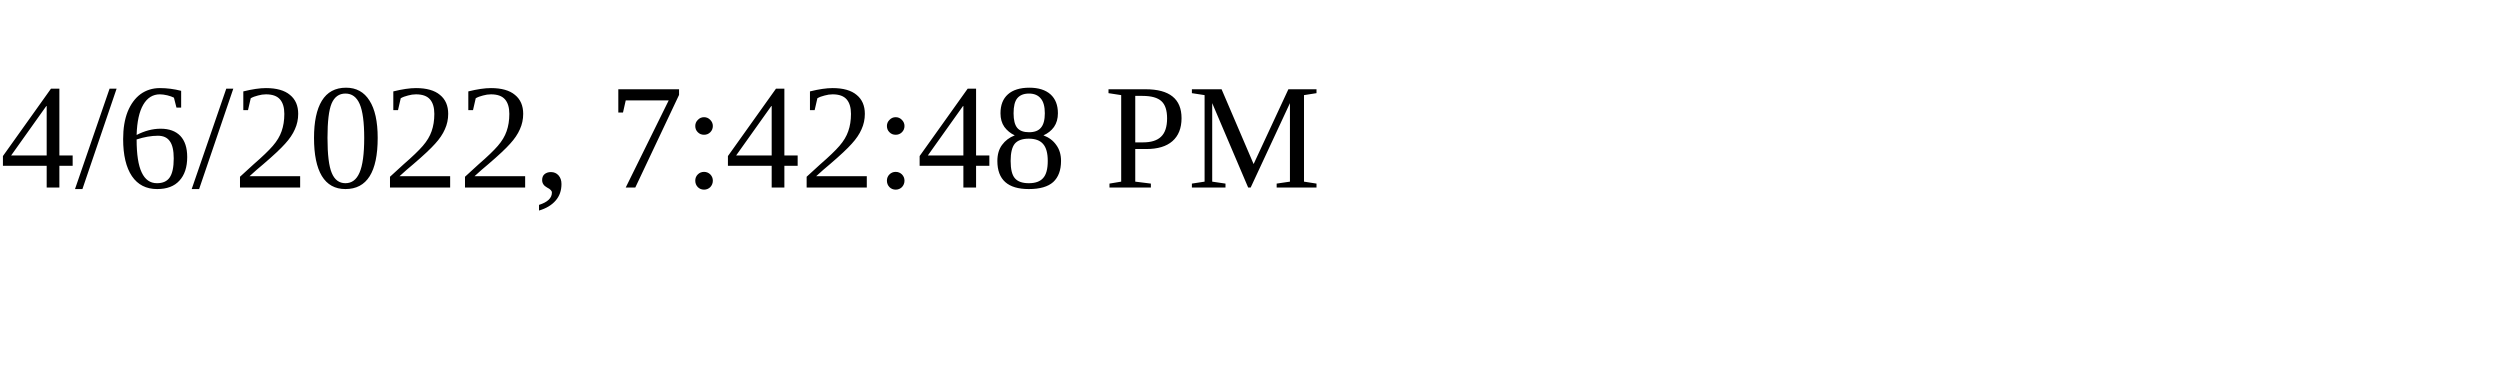
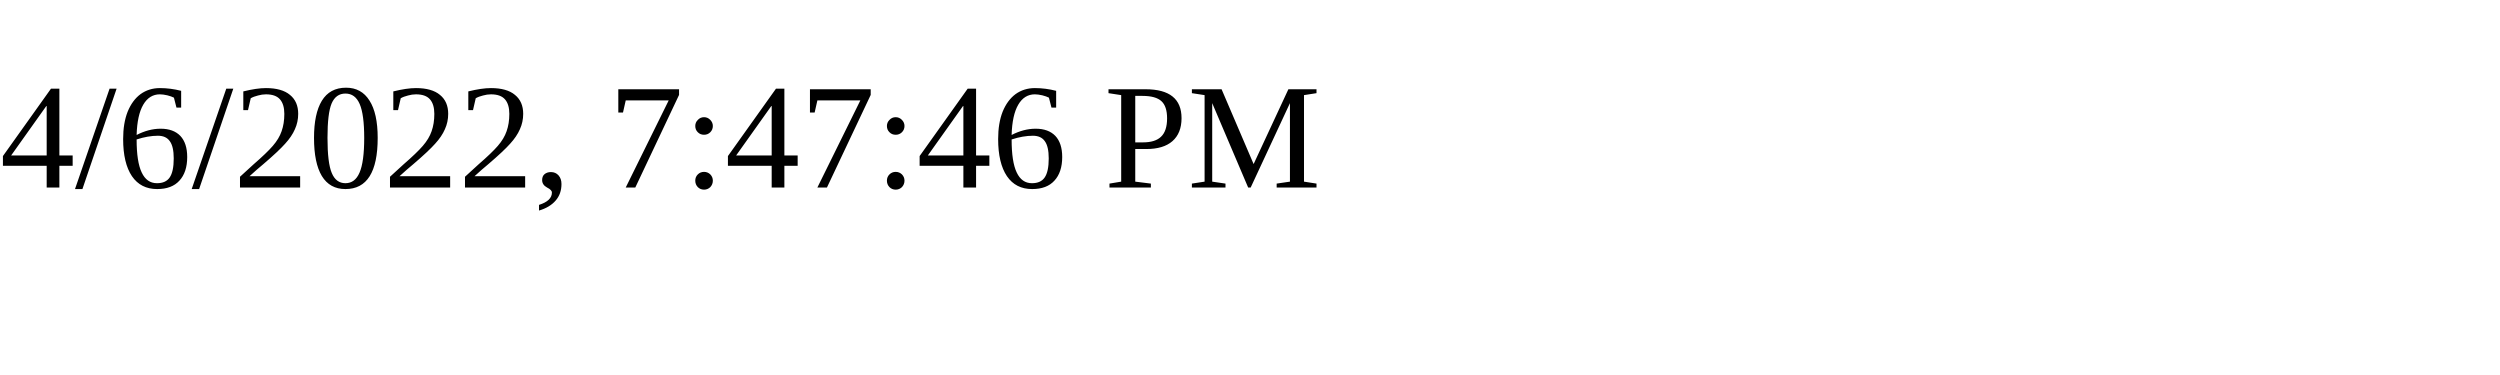
<svg xmlns="http://www.w3.org/2000/svg" height="30" width="200">
-   <text x="0" y="15">4/6/2022, 7:42:48 PM</text>
+   <text x="0" y="15">4/6/2022, 7:47:46 PM</text>
</svg>
